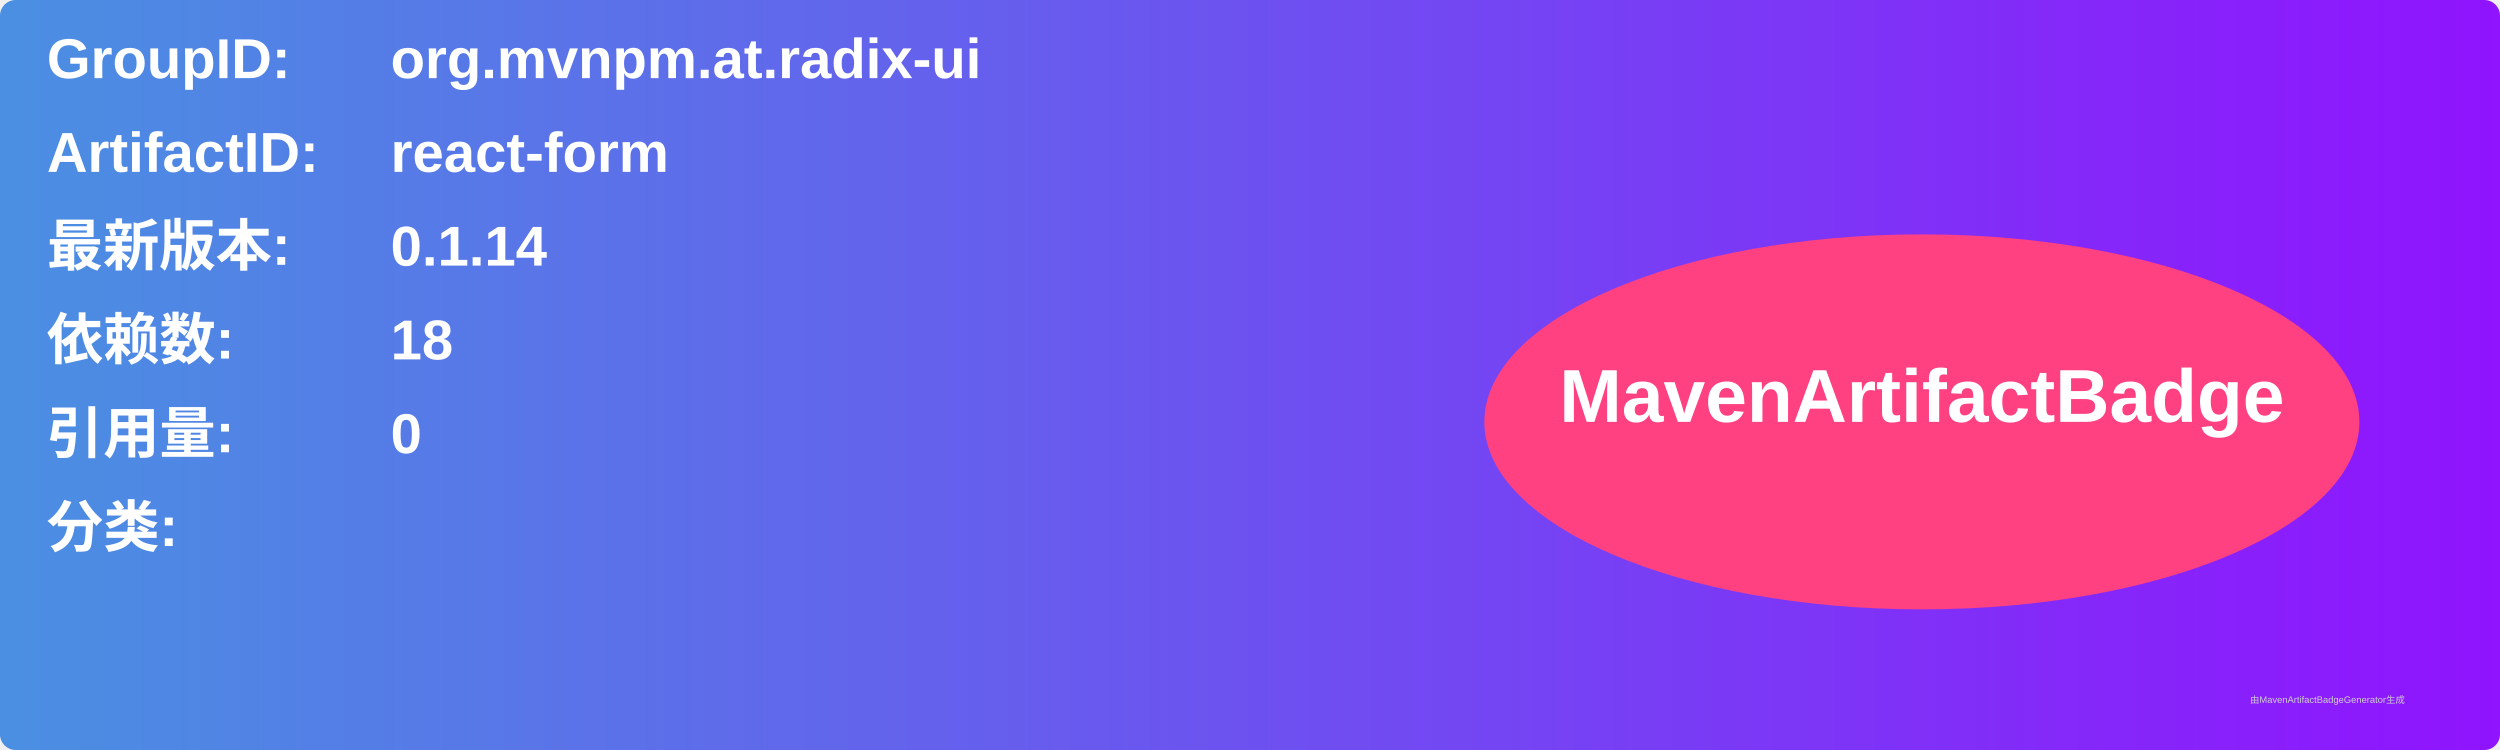
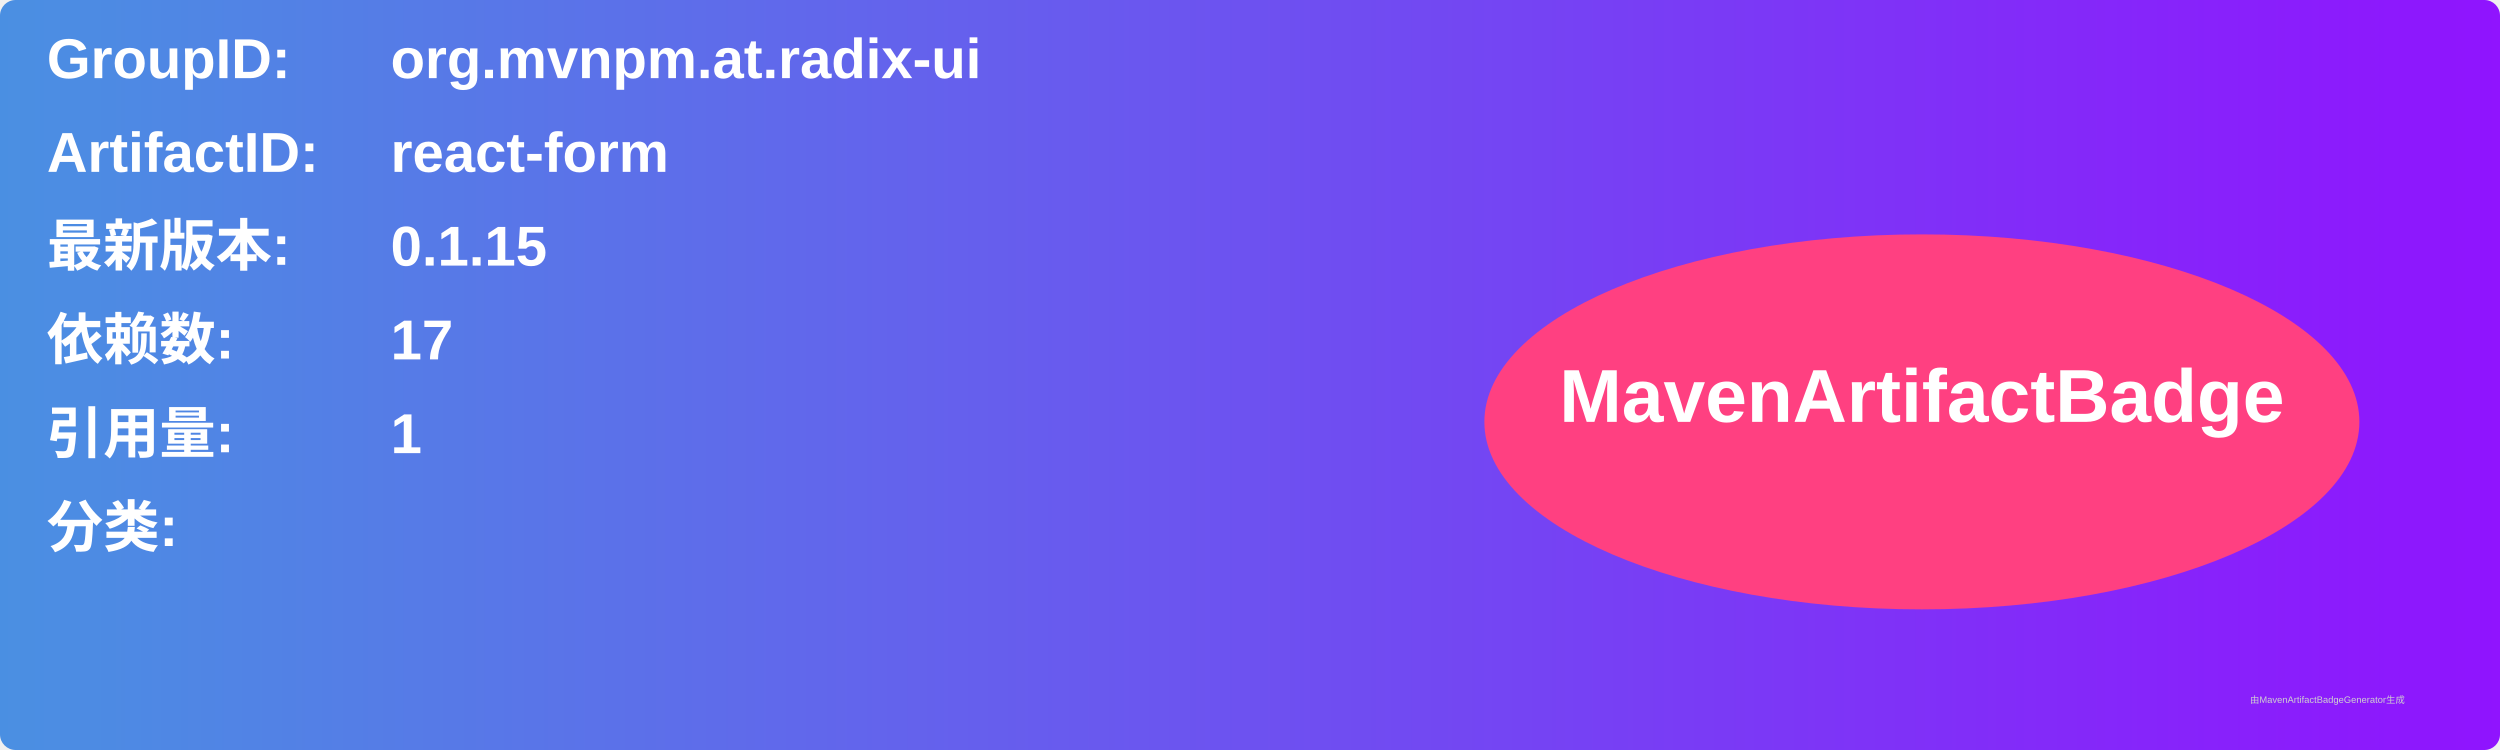
<svg xmlns="http://www.w3.org/2000/svg" width="800" height="240" viewBox="0 0 800 240">
  <linearGradient id="grad" x1="0%" y1="0%" x2="100%" y2="0%">
    <stop offset="0%" stop-color="#4a90e2" />
    <stop offset="100%" stop-color="#9013fe" />
  </linearGradient>
  <rect width="100%" height="100%" rx="5" ry="5" fill="url(#grad)" />
  <g transform="translate(15, 15)">
    <text x="0" y="10" font-family="Arial" font-size="18" fill="white" font-weight="bold" width="260">GroupID:</text>
    <text x="110" y="10" font-family="Arial" font-size="18" fill="white" font-weight="bold" width="460">org.mvnpm.at.radix-ui</text>
    <text x="0" y="40" font-family="Arial" font-size="18" fill="white" font-weight="bold" width="260">ArtifactID:</text>
    <text x="110" y="40" font-family="Arial" font-size="18" fill="white" font-weight="bold" width="460">react-form</text>
    <text x="0" y="70" font-family="Arial" font-size="18" fill="white" font-weight="bold">最新版本:</text>
    <text x="110" y="70" font-family="Arial" font-size="18" fill="white" font-weight="bold">
-       <tspan font-weight="bold">0.1.14</tspan>
+       <tspan font-weight="bold">0.1.15</tspan>
    </text>
    <text x="0" y="100" font-family="Arial" font-size="18" fill="white" font-weight="bold">依赖数: </text>
    <text x="110" y="100" font-family="Arial" font-size="18" fill="white">
-       <tspan font-weight="bold">18</tspan>
+       <tspan font-weight="bold">17</tspan>
    </text>
    <text x="0" y="130" font-family="Arial" font-size="18" fill="white" font-weight="bold">引用量: </text>
    <text x="110" y="130" font-family="Arial" font-size="18" fill="white">
-       <tspan font-weight="bold">0</tspan>
+       <tspan font-weight="bold">1</tspan>
    </text>
    <text x="0" y="160" font-family="Arial" font-size="18" fill="white" font-weight="bold">分类:</text>
    <text x="10" y="190" font-family="Arial" font-size="10" fill="white">
      <tspan font-weight="bold" />
    </text>
    <ellipse cx="600" cy="120" rx="140" ry="60" fill="#ff4081" />
    <text x="600" y="120" text-anchor="middle" font-family="Arial" font-size="24" fill="white" font-weight="bold">MavenArtifactBadge</text>
  </g>
  <text x="720" y="225" font-family="Arial" font-size="3" fill="#d0d0d0">由MavenArtifactBadgeGenerator生成</text>
</svg>
